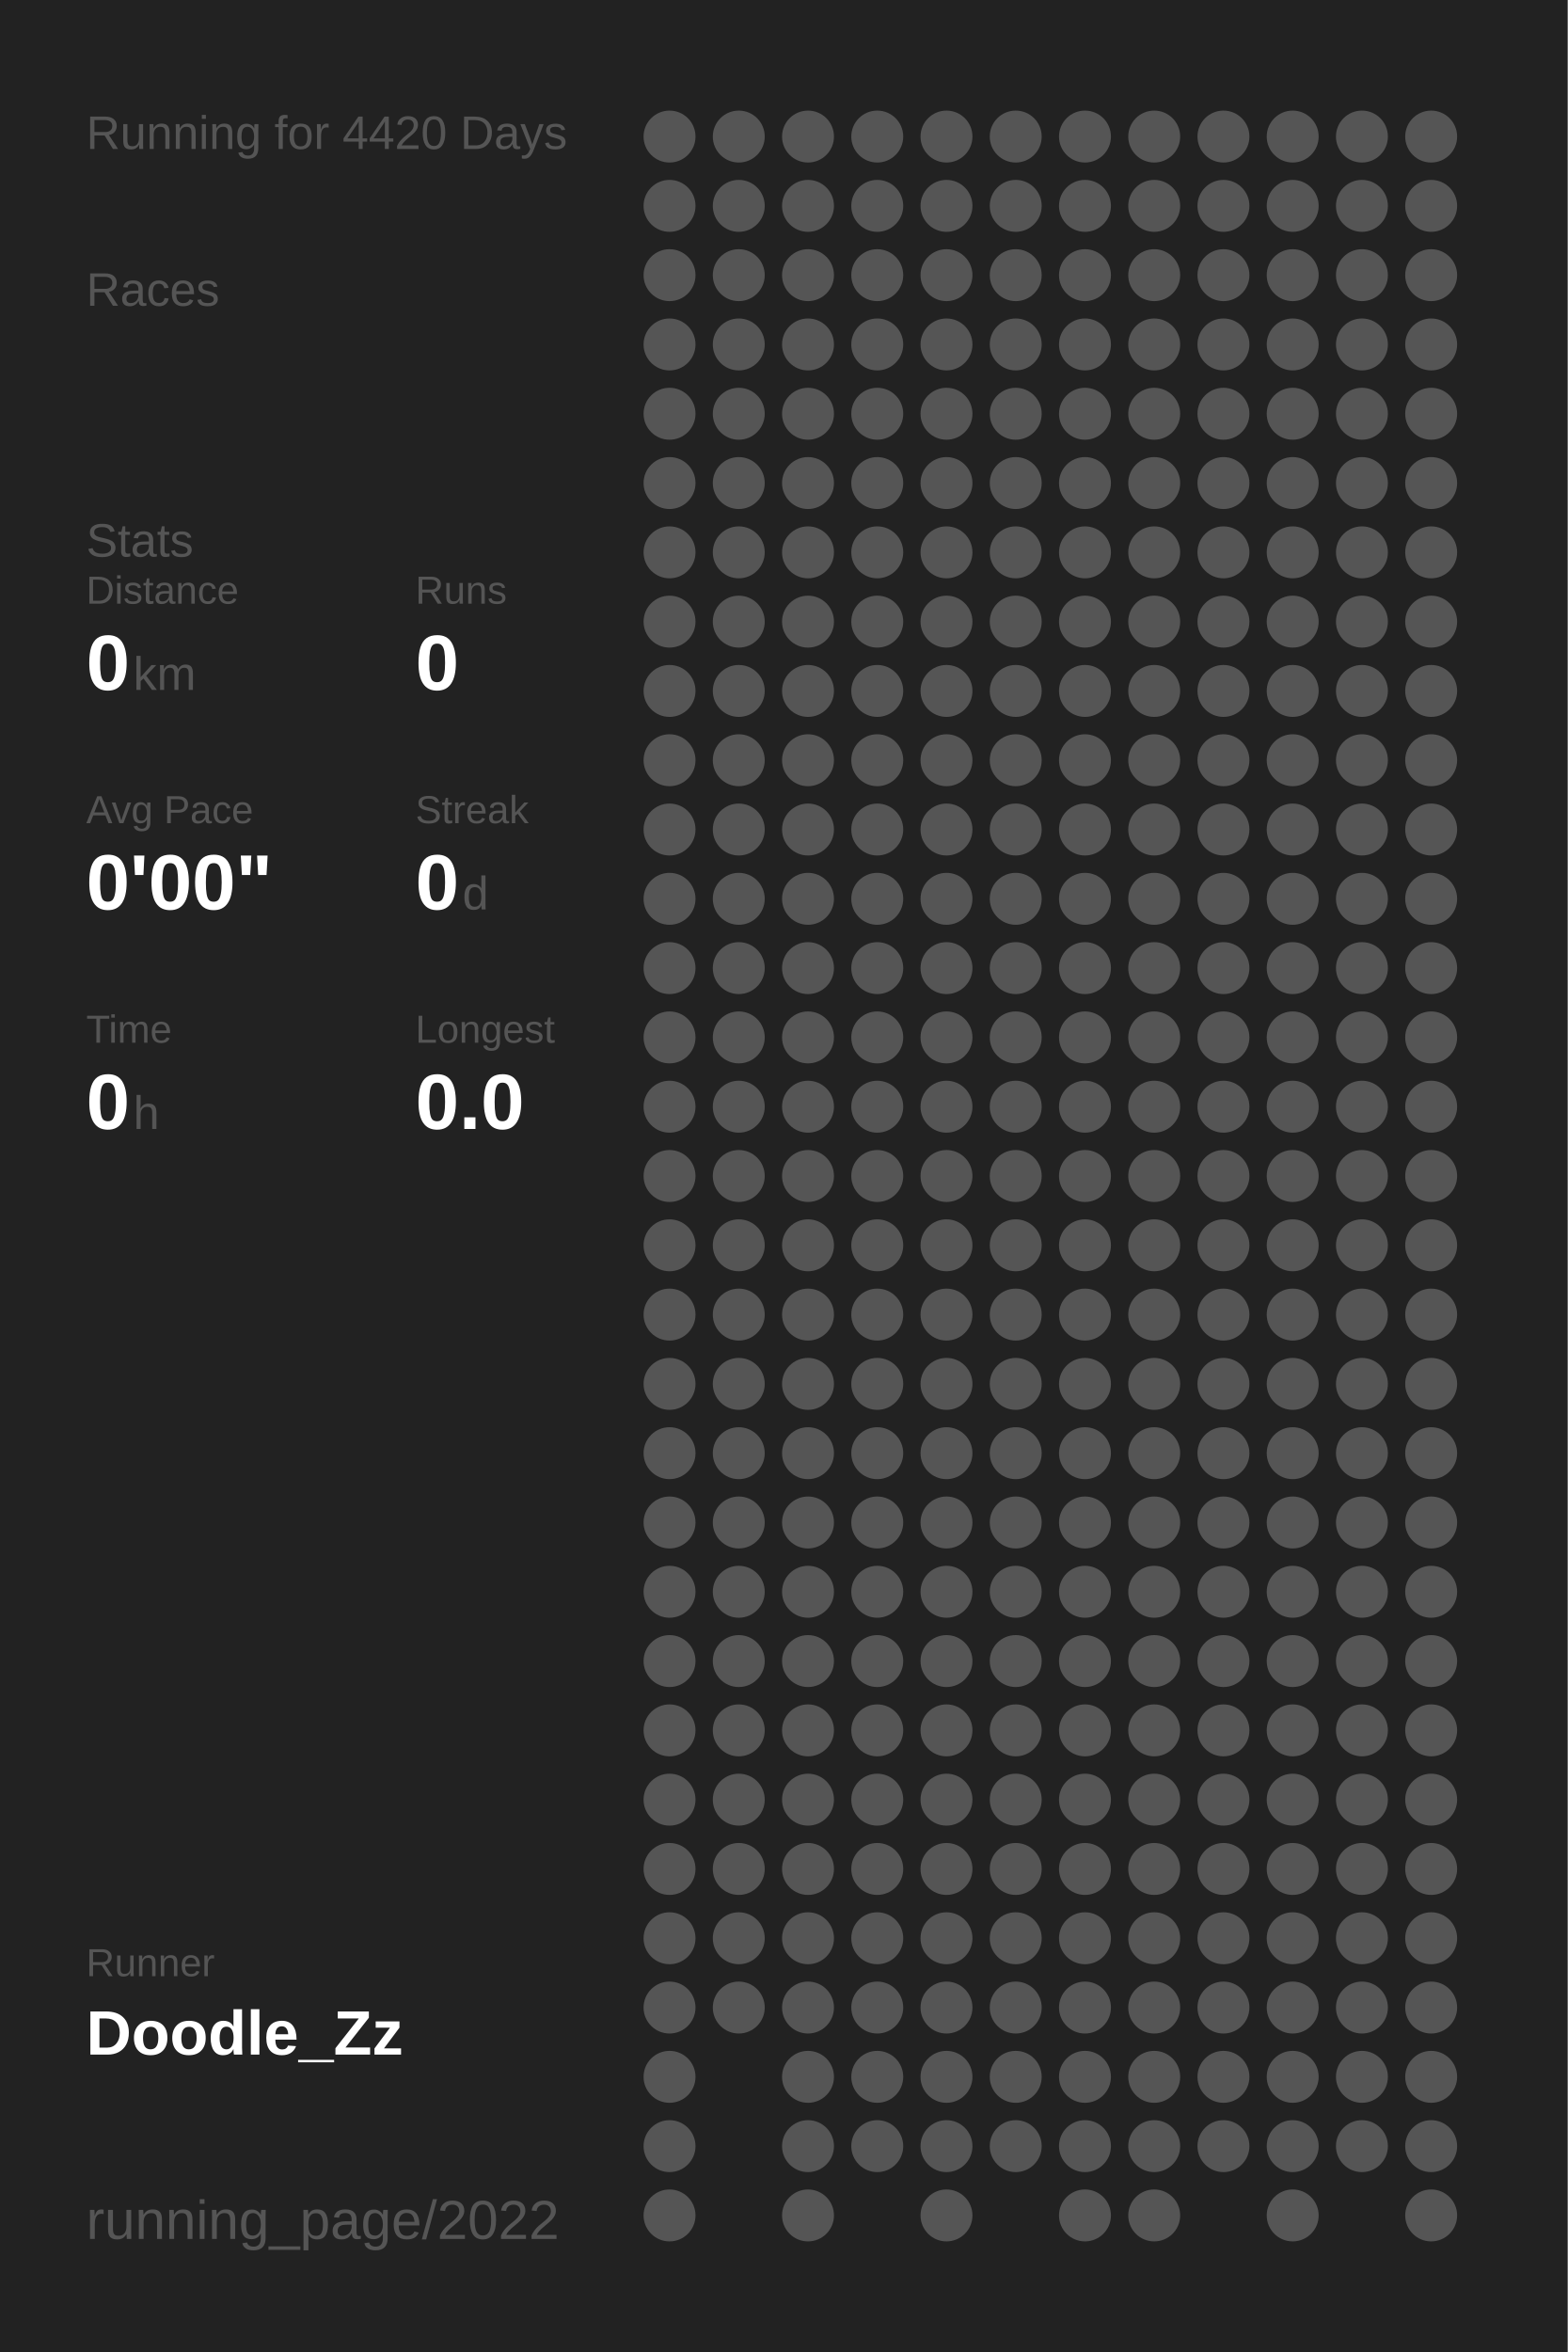
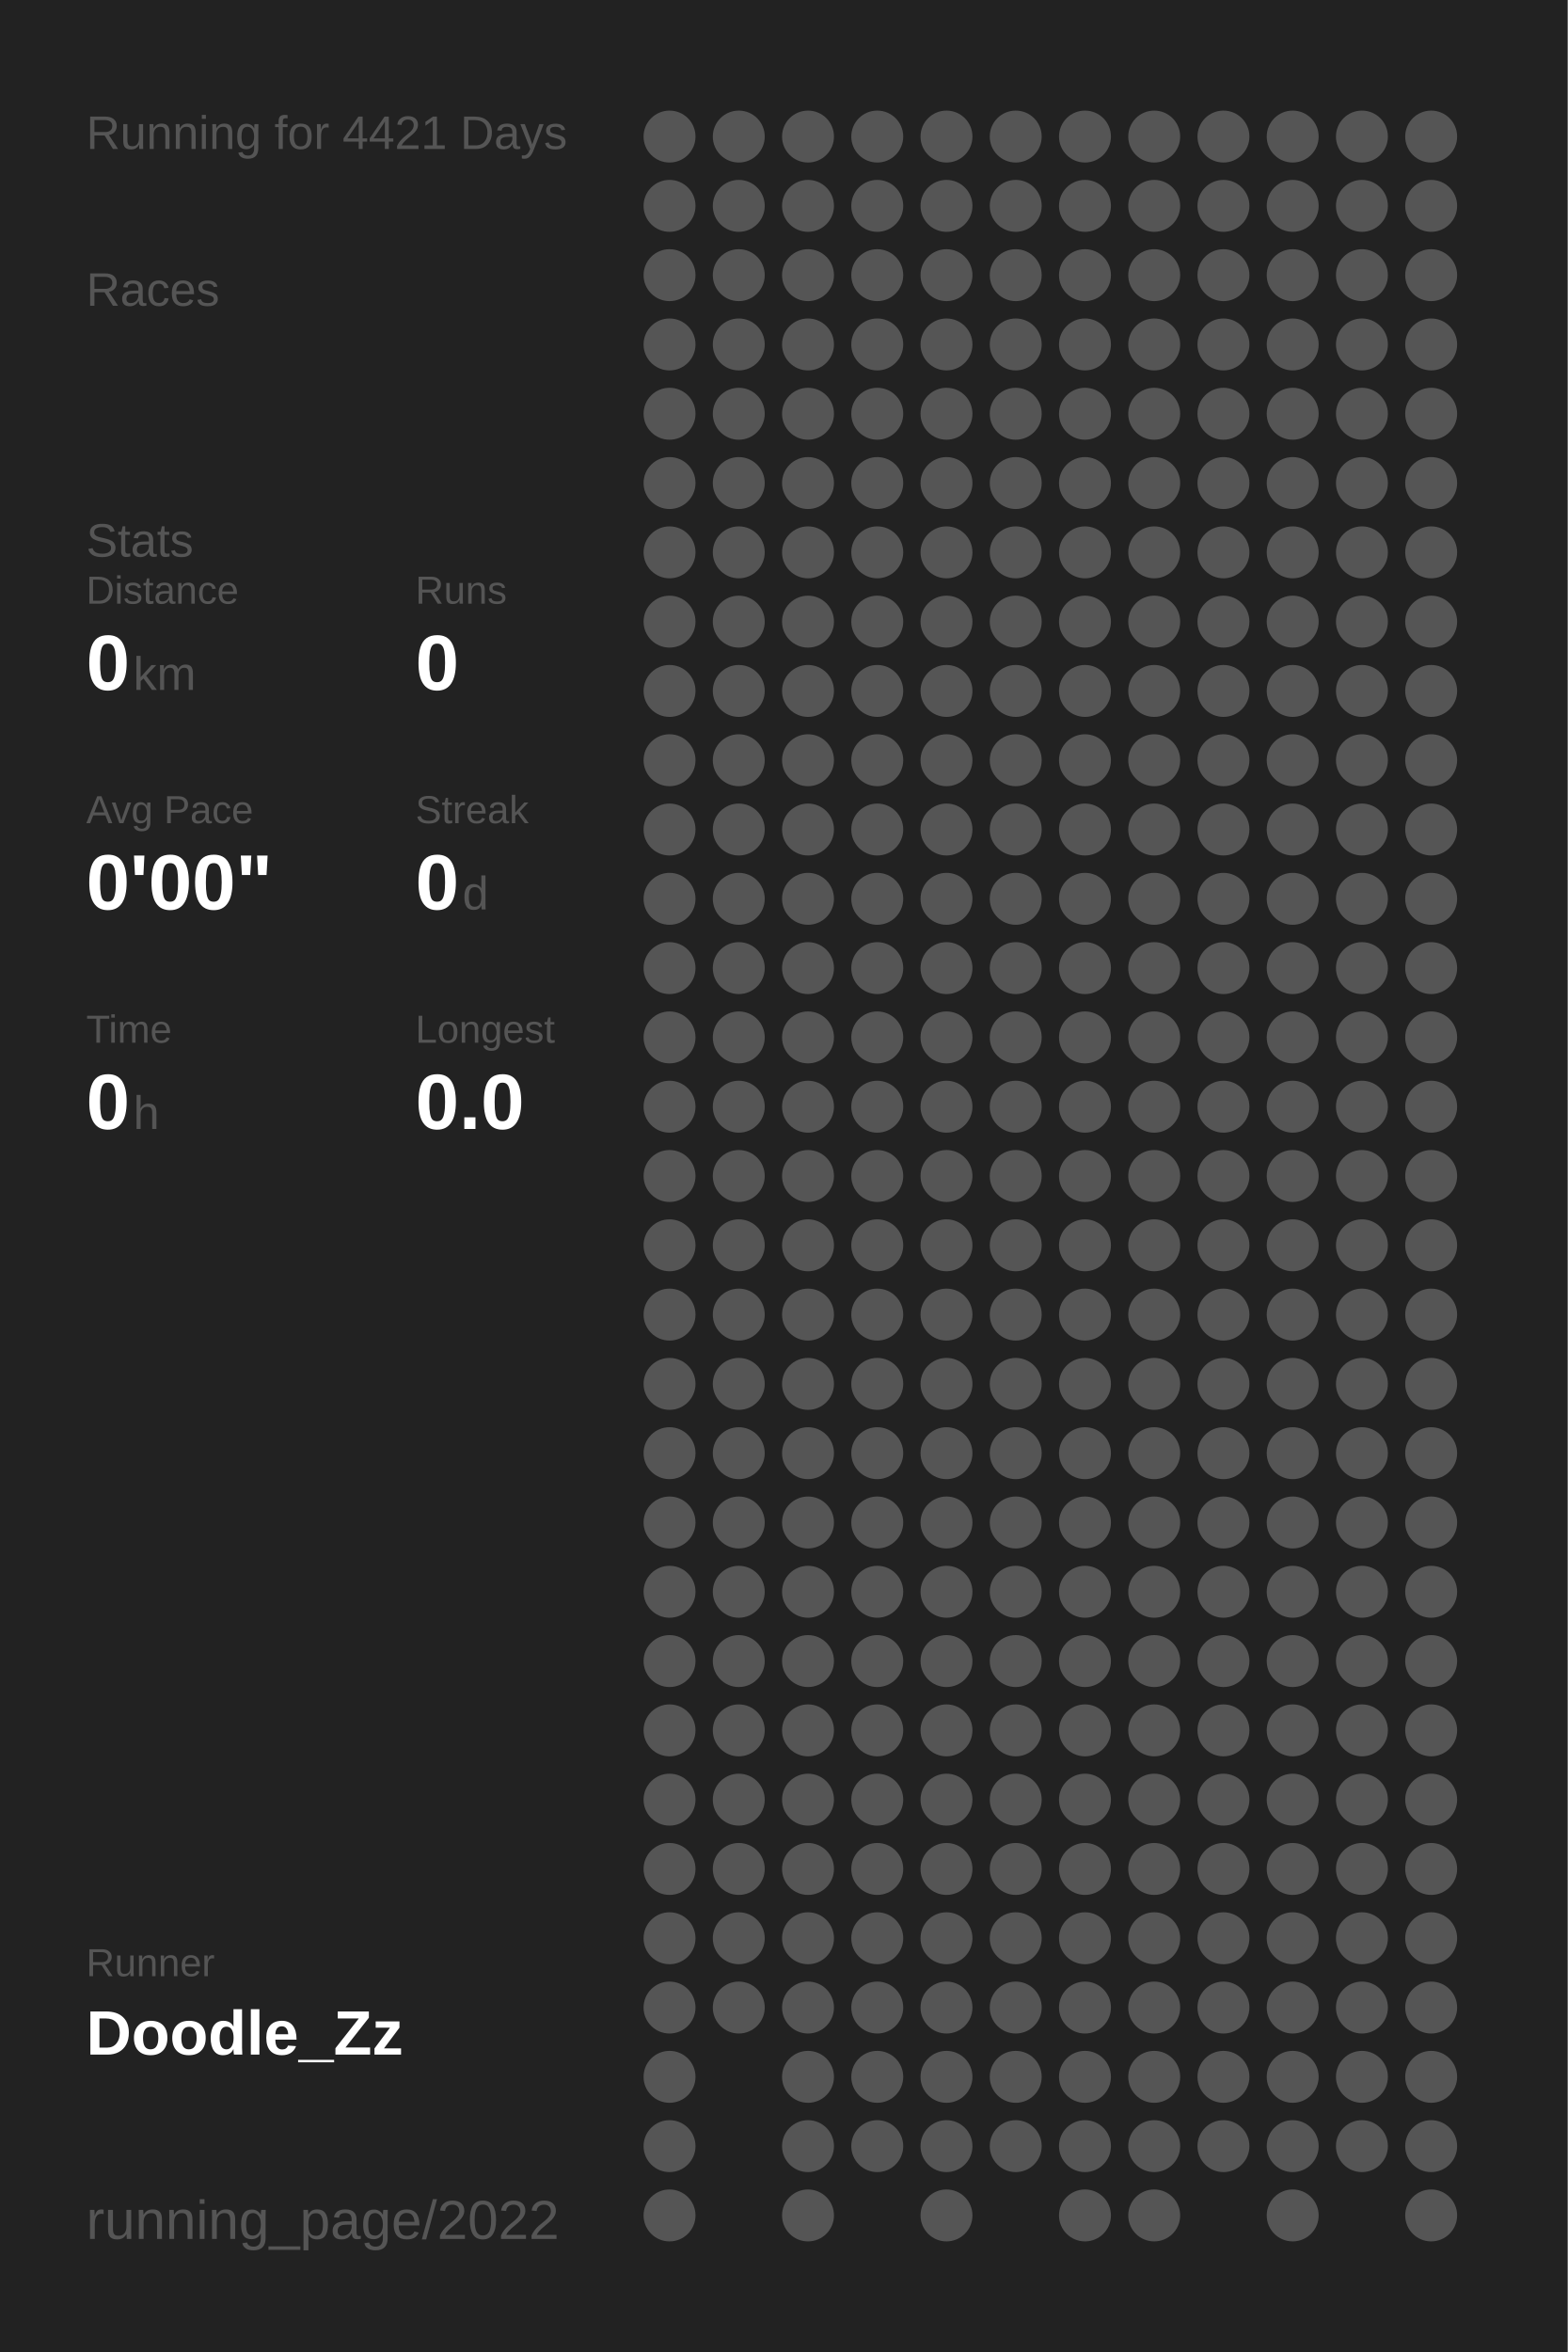
<svg xmlns="http://www.w3.org/2000/svg" baseProfile="full" height="300mm" version="1.1" viewBox="0,0,200,300" width="200mm">
  <defs />
  <rect fill="#222222" height="300" width="200" x="0" y="0" />
-   <text fill="#555555" style="font-size:6px; font-family:Arial;" x="11" y="19">Running for 4420 Days</text>
+   <text fill="#555555" style="font-size:6px; font-family:Arial;" x="11" y="19">Running for 4421 Days</text>
  <text fill="#555555" style="font-size:6px; font-family:Arial;" x="11" y="39">Races</text>
  <text fill="#555555" style="font-size:6px; font-family:Arial;" x="11" y="71">Stats</text>
  <text fill="#555555" style="font-size:5px; font-family:Arial;" x="11" y="77">Distance</text>
  <text fill="#FFFFFF" style="font-size:10px; font-family:Arial; font-weight:bold;" x="11" y="88">0</text>
  <text fill="#555555" style="font-size:6px; font-family:Arial;" x="17" y="88">km</text>
  <text fill="#555555" style="font-size:5px; font-family:Arial;" x="53" y="77">Runs</text>
  <text fill="#FFFFFF" style="font-size:10px; font-family:Arial; font-weight:bold;" x="53" y="88">0</text>
  <text fill="#555555" style="font-size:5px; font-family:Arial;" x="11" y="105">Avg Pace</text>
  <text fill="#FFFFFF" style="font-size:10px; font-family:Arial; font-weight:bold;" x="11" y="116">0'00"</text>
  <text fill="#555555" style="font-size:5px; font-family:Arial;" x="53" y="105">Streak</text>
  <text fill="#FFFFFF" style="font-size:10px; font-family:Arial; font-weight:bold;" x="53" y="116">0</text>
  <text fill="#555555" style="font-size:6px; font-family:Arial;" x="59" y="116">d</text>
  <text fill="#555555" style="font-size:5px; font-family:Arial;" x="11" y="133">Time</text>
  <text fill="#FFFFFF" style="font-size:10px; font-family:Arial; font-weight:bold;" x="11" y="144">0</text>
  <text fill="#555555" style="font-size:6px; font-family:Arial;" x="17" y="144">h</text>
  <text fill="#555555" style="font-size:5px; font-family:Arial;" x="53" y="133">Longest</text>
  <text fill="#FFFFFF" style="font-size:10px; font-family:Arial; font-weight:bold;" x="53" y="144">0.0</text>
  <text fill="#555555" style="font-size:5px; font-family:Arial;" x="11" y="252.065">Runner</text>
  <text fill="#FFFFFF" style="font-size:8px; font-family:Arial; font-weight:bold;" x="11" y="262.065">Doodle_Zz</text>
  <text fill="#555555" style="font-size:7px; font-family:Arial;" x="11" y="285.581">running_page/2022</text>
  <circle cx="85.417" cy="17.419" fill="#555555" r="3.312" />
  <circle cx="85.417" cy="26.258" fill="#555555" r="3.312" />
  <circle cx="85.417" cy="35.097" fill="#555555" r="3.312" />
  <circle cx="85.417" cy="43.935" fill="#555555" r="3.312" />
  <circle cx="85.417" cy="52.774" fill="#555555" r="3.312" />
  <circle cx="85.417" cy="61.613" fill="#555555" r="3.312" />
  <circle cx="85.417" cy="70.452" fill="#555555" r="3.312" />
  <circle cx="85.417" cy="79.29" fill="#555555" r="3.312" />
  <circle cx="85.417" cy="88.129" fill="#555555" r="3.312" />
  <circle cx="85.417" cy="96.968" fill="#555555" r="3.312" />
  <circle cx="85.417" cy="105.806" fill="#555555" r="3.312" />
  <circle cx="85.417" cy="114.645" fill="#555555" r="3.312" />
  <circle cx="85.417" cy="123.484" fill="#555555" r="3.312" />
  <circle cx="85.417" cy="132.323" fill="#555555" r="3.312" />
  <circle cx="85.417" cy="141.161" fill="#555555" r="3.312" />
  <circle cx="85.417" cy="150" fill="#555555" r="3.312" />
  <circle cx="85.417" cy="158.839" fill="#555555" r="3.312" />
  <circle cx="85.417" cy="167.677" fill="#555555" r="3.312" />
  <circle cx="85.417" cy="176.516" fill="#555555" r="3.312" />
  <circle cx="85.417" cy="185.355" fill="#555555" r="3.312" />
  <circle cx="85.417" cy="194.194" fill="#555555" r="3.312" />
  <circle cx="85.417" cy="203.032" fill="#555555" r="3.312" />
  <circle cx="85.417" cy="211.871" fill="#555555" r="3.312" />
  <circle cx="85.417" cy="220.71" fill="#555555" r="3.312" />
  <circle cx="85.417" cy="229.548" fill="#555555" r="3.312" />
  <circle cx="85.417" cy="238.387" fill="#555555" r="3.312" />
  <circle cx="85.417" cy="247.226" fill="#555555" r="3.312" />
  <circle cx="85.417" cy="256.065" fill="#555555" r="3.312" />
  <circle cx="85.417" cy="264.903" fill="#555555" r="3.312" />
  <circle cx="85.417" cy="273.742" fill="#555555" r="3.312" />
  <circle cx="85.417" cy="282.581" fill="#555555" r="3.312" />
  <circle cx="94.25" cy="17.419" fill="#555555" r="3.312" />
  <circle cx="94.25" cy="26.258" fill="#555555" r="3.312" />
  <circle cx="94.25" cy="35.097" fill="#555555" r="3.312" />
  <circle cx="94.25" cy="43.935" fill="#555555" r="3.312" />
  <circle cx="94.25" cy="52.774" fill="#555555" r="3.312" />
  <circle cx="94.25" cy="61.613" fill="#555555" r="3.312" />
  <circle cx="94.25" cy="70.452" fill="#555555" r="3.312" />
  <circle cx="94.25" cy="79.29" fill="#555555" r="3.312" />
  <circle cx="94.25" cy="88.129" fill="#555555" r="3.312" />
  <circle cx="94.25" cy="96.968" fill="#555555" r="3.312" />
  <circle cx="94.25" cy="105.806" fill="#555555" r="3.312" />
  <circle cx="94.25" cy="114.645" fill="#555555" r="3.312" />
  <circle cx="94.25" cy="123.484" fill="#555555" r="3.312" />
  <circle cx="94.25" cy="132.323" fill="#555555" r="3.312" />
  <circle cx="94.25" cy="141.161" fill="#555555" r="3.312" />
  <circle cx="94.25" cy="150" fill="#555555" r="3.312" />
  <circle cx="94.25" cy="158.839" fill="#555555" r="3.312" />
  <circle cx="94.25" cy="167.677" fill="#555555" r="3.312" />
  <circle cx="94.25" cy="176.516" fill="#555555" r="3.312" />
  <circle cx="94.25" cy="185.355" fill="#555555" r="3.312" />
  <circle cx="94.25" cy="194.194" fill="#555555" r="3.312" />
  <circle cx="94.25" cy="203.032" fill="#555555" r="3.312" />
  <circle cx="94.25" cy="211.871" fill="#555555" r="3.312" />
  <circle cx="94.25" cy="220.71" fill="#555555" r="3.312" />
  <circle cx="94.25" cy="229.548" fill="#555555" r="3.312" />
  <circle cx="94.25" cy="238.387" fill="#555555" r="3.312" />
  <circle cx="94.25" cy="247.226" fill="#555555" r="3.312" />
  <circle cx="94.25" cy="256.065" fill="#555555" r="3.312" />
  <circle cx="103.083" cy="17.419" fill="#555555" r="3.312" />
  <circle cx="103.083" cy="26.258" fill="#555555" r="3.312" />
  <circle cx="103.083" cy="35.097" fill="#555555" r="3.312" />
  <circle cx="103.083" cy="43.935" fill="#555555" r="3.312" />
  <circle cx="103.083" cy="52.774" fill="#555555" r="3.312" />
  <circle cx="103.083" cy="61.613" fill="#555555" r="3.312" />
  <circle cx="103.083" cy="70.452" fill="#555555" r="3.312" />
  <circle cx="103.083" cy="79.29" fill="#555555" r="3.312" />
  <circle cx="103.083" cy="88.129" fill="#555555" r="3.312" />
  <circle cx="103.083" cy="96.968" fill="#555555" r="3.312" />
  <circle cx="103.083" cy="105.806" fill="#555555" r="3.312" />
  <circle cx="103.083" cy="114.645" fill="#555555" r="3.312" />
  <circle cx="103.083" cy="123.484" fill="#555555" r="3.312" />
  <circle cx="103.083" cy="132.323" fill="#555555" r="3.312" />
  <circle cx="103.083" cy="141.161" fill="#555555" r="3.312" />
  <circle cx="103.083" cy="150" fill="#555555" r="3.312" />
  <circle cx="103.083" cy="158.839" fill="#555555" r="3.312" />
  <circle cx="103.083" cy="167.677" fill="#555555" r="3.312" />
  <circle cx="103.083" cy="176.516" fill="#555555" r="3.312" />
  <circle cx="103.083" cy="185.355" fill="#555555" r="3.312" />
  <circle cx="103.083" cy="194.194" fill="#555555" r="3.312" />
  <circle cx="103.083" cy="203.032" fill="#555555" r="3.312" />
  <circle cx="103.083" cy="211.871" fill="#555555" r="3.312" />
  <circle cx="103.083" cy="220.71" fill="#555555" r="3.312" />
  <circle cx="103.083" cy="229.548" fill="#555555" r="3.312" />
  <circle cx="103.083" cy="238.387" fill="#555555" r="3.312" />
  <circle cx="103.083" cy="247.226" fill="#555555" r="3.312" />
  <circle cx="103.083" cy="256.065" fill="#555555" r="3.312" />
  <circle cx="103.083" cy="264.903" fill="#555555" r="3.312" />
  <circle cx="103.083" cy="273.742" fill="#555555" r="3.312" />
  <circle cx="103.083" cy="282.581" fill="#555555" r="3.312" />
  <circle cx="111.917" cy="17.419" fill="#555555" r="3.312" />
  <circle cx="111.917" cy="26.258" fill="#555555" r="3.312" />
  <circle cx="111.917" cy="35.097" fill="#555555" r="3.312" />
  <circle cx="111.917" cy="43.935" fill="#555555" r="3.312" />
  <circle cx="111.917" cy="52.774" fill="#555555" r="3.312" />
  <circle cx="111.917" cy="61.613" fill="#555555" r="3.312" />
  <circle cx="111.917" cy="70.452" fill="#555555" r="3.312" />
  <circle cx="111.917" cy="79.29" fill="#555555" r="3.312" />
  <circle cx="111.917" cy="88.129" fill="#555555" r="3.312" />
  <circle cx="111.917" cy="96.968" fill="#555555" r="3.312" />
  <circle cx="111.917" cy="105.806" fill="#555555" r="3.312" />
  <circle cx="111.917" cy="114.645" fill="#555555" r="3.312" />
  <circle cx="111.917" cy="123.484" fill="#555555" r="3.312" />
  <circle cx="111.917" cy="132.323" fill="#555555" r="3.312" />
  <circle cx="111.917" cy="141.161" fill="#555555" r="3.312" />
  <circle cx="111.917" cy="150" fill="#555555" r="3.312" />
  <circle cx="111.917" cy="158.839" fill="#555555" r="3.312" />
  <circle cx="111.917" cy="167.677" fill="#555555" r="3.312" />
  <circle cx="111.917" cy="176.516" fill="#555555" r="3.312" />
  <circle cx="111.917" cy="185.355" fill="#555555" r="3.312" />
  <circle cx="111.917" cy="194.194" fill="#555555" r="3.312" />
  <circle cx="111.917" cy="203.032" fill="#555555" r="3.312" />
  <circle cx="111.917" cy="211.871" fill="#555555" r="3.312" />
  <circle cx="111.917" cy="220.71" fill="#555555" r="3.312" />
  <circle cx="111.917" cy="229.548" fill="#555555" r="3.312" />
  <circle cx="111.917" cy="238.387" fill="#555555" r="3.312" />
  <circle cx="111.917" cy="247.226" fill="#555555" r="3.312" />
  <circle cx="111.917" cy="256.065" fill="#555555" r="3.312" />
  <circle cx="111.917" cy="264.903" fill="#555555" r="3.312" />
  <circle cx="111.917" cy="273.742" fill="#555555" r="3.312" />
  <circle cx="120.75" cy="17.419" fill="#555555" r="3.312" />
  <circle cx="120.75" cy="26.258" fill="#555555" r="3.312" />
  <circle cx="120.75" cy="35.097" fill="#555555" r="3.312" />
  <circle cx="120.75" cy="43.935" fill="#555555" r="3.312" />
  <circle cx="120.75" cy="52.774" fill="#555555" r="3.312" />
  <circle cx="120.75" cy="61.613" fill="#555555" r="3.312" />
  <circle cx="120.75" cy="70.452" fill="#555555" r="3.312" />
  <circle cx="120.75" cy="79.29" fill="#555555" r="3.312" />
  <circle cx="120.75" cy="88.129" fill="#555555" r="3.312" />
  <circle cx="120.75" cy="96.968" fill="#555555" r="3.312" />
  <circle cx="120.75" cy="105.806" fill="#555555" r="3.312" />
  <circle cx="120.75" cy="114.645" fill="#555555" r="3.312" />
  <circle cx="120.75" cy="123.484" fill="#555555" r="3.312" />
  <circle cx="120.75" cy="132.323" fill="#555555" r="3.312" />
  <circle cx="120.75" cy="141.161" fill="#555555" r="3.312" />
  <circle cx="120.75" cy="150" fill="#555555" r="3.312" />
  <circle cx="120.75" cy="158.839" fill="#555555" r="3.312" />
  <circle cx="120.75" cy="167.677" fill="#555555" r="3.312" />
  <circle cx="120.75" cy="176.516" fill="#555555" r="3.312" />
  <circle cx="120.75" cy="185.355" fill="#555555" r="3.312" />
  <circle cx="120.75" cy="194.194" fill="#555555" r="3.312" />
  <circle cx="120.75" cy="203.032" fill="#555555" r="3.312" />
  <circle cx="120.75" cy="211.871" fill="#555555" r="3.312" />
  <circle cx="120.75" cy="220.71" fill="#555555" r="3.312" />
  <circle cx="120.75" cy="229.548" fill="#555555" r="3.312" />
  <circle cx="120.75" cy="238.387" fill="#555555" r="3.312" />
  <circle cx="120.75" cy="247.226" fill="#555555" r="3.312" />
  <circle cx="120.75" cy="256.065" fill="#555555" r="3.312" />
  <circle cx="120.75" cy="264.903" fill="#555555" r="3.312" />
  <circle cx="120.75" cy="273.742" fill="#555555" r="3.312" />
  <circle cx="120.75" cy="282.581" fill="#555555" r="3.312" />
  <circle cx="129.583" cy="17.419" fill="#555555" r="3.312" />
  <circle cx="129.583" cy="26.258" fill="#555555" r="3.312" />
  <circle cx="129.583" cy="35.097" fill="#555555" r="3.312" />
  <circle cx="129.583" cy="43.935" fill="#555555" r="3.312" />
  <circle cx="129.583" cy="52.774" fill="#555555" r="3.312" />
  <circle cx="129.583" cy="61.613" fill="#555555" r="3.312" />
  <circle cx="129.583" cy="70.452" fill="#555555" r="3.312" />
  <circle cx="129.583" cy="79.29" fill="#555555" r="3.312" />
  <circle cx="129.583" cy="88.129" fill="#555555" r="3.312" />
  <circle cx="129.583" cy="96.968" fill="#555555" r="3.312" />
  <circle cx="129.583" cy="105.806" fill="#555555" r="3.312" />
  <circle cx="129.583" cy="114.645" fill="#555555" r="3.312" />
  <circle cx="129.583" cy="123.484" fill="#555555" r="3.312" />
  <circle cx="129.583" cy="132.323" fill="#555555" r="3.312" />
  <circle cx="129.583" cy="141.161" fill="#555555" r="3.312" />
  <circle cx="129.583" cy="150" fill="#555555" r="3.312" />
  <circle cx="129.583" cy="158.839" fill="#555555" r="3.312" />
  <circle cx="129.583" cy="167.677" fill="#555555" r="3.312" />
  <circle cx="129.583" cy="176.516" fill="#555555" r="3.312" />
  <circle cx="129.583" cy="185.355" fill="#555555" r="3.312" />
  <circle cx="129.583" cy="194.194" fill="#555555" r="3.312" />
  <circle cx="129.583" cy="203.032" fill="#555555" r="3.312" />
  <circle cx="129.583" cy="211.871" fill="#555555" r="3.312" />
  <circle cx="129.583" cy="220.71" fill="#555555" r="3.312" />
  <circle cx="129.583" cy="229.548" fill="#555555" r="3.312" />
  <circle cx="129.583" cy="238.387" fill="#555555" r="3.312" />
  <circle cx="129.583" cy="247.226" fill="#555555" r="3.312" />
  <circle cx="129.583" cy="256.065" fill="#555555" r="3.312" />
  <circle cx="129.583" cy="264.903" fill="#555555" r="3.312" />
  <circle cx="129.583" cy="273.742" fill="#555555" r="3.312" />
  <circle cx="138.417" cy="17.419" fill="#555555" r="3.312" />
  <circle cx="138.417" cy="26.258" fill="#555555" r="3.312" />
  <circle cx="138.417" cy="35.097" fill="#555555" r="3.312" />
  <circle cx="138.417" cy="43.935" fill="#555555" r="3.312" />
  <circle cx="138.417" cy="52.774" fill="#555555" r="3.312" />
  <circle cx="138.417" cy="61.613" fill="#555555" r="3.312" />
  <circle cx="138.417" cy="70.452" fill="#555555" r="3.312" />
  <circle cx="138.417" cy="79.29" fill="#555555" r="3.312" />
  <circle cx="138.417" cy="88.129" fill="#555555" r="3.312" />
  <circle cx="138.417" cy="96.968" fill="#555555" r="3.312" />
  <circle cx="138.417" cy="105.806" fill="#555555" r="3.312" />
  <circle cx="138.417" cy="114.645" fill="#555555" r="3.312" />
  <circle cx="138.417" cy="123.484" fill="#555555" r="3.312" />
  <circle cx="138.417" cy="132.323" fill="#555555" r="3.312" />
  <circle cx="138.417" cy="141.161" fill="#555555" r="3.312" />
  <circle cx="138.417" cy="150" fill="#555555" r="3.312" />
  <circle cx="138.417" cy="158.839" fill="#555555" r="3.312" />
  <circle cx="138.417" cy="167.677" fill="#555555" r="3.312" />
  <circle cx="138.417" cy="176.516" fill="#555555" r="3.312" />
  <circle cx="138.417" cy="185.355" fill="#555555" r="3.312" />
  <circle cx="138.417" cy="194.194" fill="#555555" r="3.312" />
  <circle cx="138.417" cy="203.032" fill="#555555" r="3.312" />
  <circle cx="138.417" cy="211.871" fill="#555555" r="3.312" />
  <circle cx="138.417" cy="220.71" fill="#555555" r="3.312" />
  <circle cx="138.417" cy="229.548" fill="#555555" r="3.312" />
  <circle cx="138.417" cy="238.387" fill="#555555" r="3.312" />
  <circle cx="138.417" cy="247.226" fill="#555555" r="3.312" />
  <circle cx="138.417" cy="256.065" fill="#555555" r="3.312" />
  <circle cx="138.417" cy="264.903" fill="#555555" r="3.312" />
  <circle cx="138.417" cy="273.742" fill="#555555" r="3.312" />
  <circle cx="138.417" cy="282.581" fill="#555555" r="3.312" />
  <circle cx="147.25" cy="17.419" fill="#555555" r="3.312" />
  <circle cx="147.25" cy="26.258" fill="#555555" r="3.312" />
  <circle cx="147.25" cy="35.097" fill="#555555" r="3.312" />
  <circle cx="147.25" cy="43.935" fill="#555555" r="3.312" />
  <circle cx="147.25" cy="52.774" fill="#555555" r="3.312" />
  <circle cx="147.25" cy="61.613" fill="#555555" r="3.312" />
  <circle cx="147.25" cy="70.452" fill="#555555" r="3.312" />
  <circle cx="147.25" cy="79.29" fill="#555555" r="3.312" />
  <circle cx="147.25" cy="88.129" fill="#555555" r="3.312" />
  <circle cx="147.25" cy="96.968" fill="#555555" r="3.312" />
  <circle cx="147.25" cy="105.806" fill="#555555" r="3.312" />
  <circle cx="147.25" cy="114.645" fill="#555555" r="3.312" />
  <circle cx="147.25" cy="123.484" fill="#555555" r="3.312" />
  <circle cx="147.25" cy="132.323" fill="#555555" r="3.312" />
  <circle cx="147.25" cy="141.161" fill="#555555" r="3.312" />
  <circle cx="147.25" cy="150" fill="#555555" r="3.312" />
  <circle cx="147.25" cy="158.839" fill="#555555" r="3.312" />
  <circle cx="147.25" cy="167.677" fill="#555555" r="3.312" />
  <circle cx="147.25" cy="176.516" fill="#555555" r="3.312" />
  <circle cx="147.25" cy="185.355" fill="#555555" r="3.312" />
  <circle cx="147.25" cy="194.194" fill="#555555" r="3.312" />
  <circle cx="147.25" cy="203.032" fill="#555555" r="3.312" />
  <circle cx="147.25" cy="211.871" fill="#555555" r="3.312" />
  <circle cx="147.25" cy="220.71" fill="#555555" r="3.312" />
  <circle cx="147.25" cy="229.548" fill="#555555" r="3.312" />
  <circle cx="147.25" cy="238.387" fill="#555555" r="3.312" />
  <circle cx="147.25" cy="247.226" fill="#555555" r="3.312" />
  <circle cx="147.25" cy="256.065" fill="#555555" r="3.312" />
  <circle cx="147.25" cy="264.903" fill="#555555" r="3.312" />
  <circle cx="147.25" cy="273.742" fill="#555555" r="3.312" />
  <circle cx="147.25" cy="282.581" fill="#555555" r="3.312" />
  <circle cx="156.083" cy="17.419" fill="#555555" r="3.312" />
  <circle cx="156.083" cy="26.258" fill="#555555" r="3.312" />
  <circle cx="156.083" cy="35.097" fill="#555555" r="3.312" />
  <circle cx="156.083" cy="43.935" fill="#555555" r="3.312" />
  <circle cx="156.083" cy="52.774" fill="#555555" r="3.312" />
  <circle cx="156.083" cy="61.613" fill="#555555" r="3.312" />
  <circle cx="156.083" cy="70.452" fill="#555555" r="3.312" />
  <circle cx="156.083" cy="79.29" fill="#555555" r="3.312" />
  <circle cx="156.083" cy="88.129" fill="#555555" r="3.312" />
  <circle cx="156.083" cy="96.968" fill="#555555" r="3.312" />
  <circle cx="156.083" cy="105.806" fill="#555555" r="3.312" />
  <circle cx="156.083" cy="114.645" fill="#555555" r="3.312" />
  <circle cx="156.083" cy="123.484" fill="#555555" r="3.312" />
  <circle cx="156.083" cy="132.323" fill="#555555" r="3.312" />
  <circle cx="156.083" cy="141.161" fill="#555555" r="3.312" />
  <circle cx="156.083" cy="150" fill="#555555" r="3.312" />
  <circle cx="156.083" cy="158.839" fill="#555555" r="3.312" />
  <circle cx="156.083" cy="167.677" fill="#555555" r="3.312" />
  <circle cx="156.083" cy="176.516" fill="#555555" r="3.312" />
  <circle cx="156.083" cy="185.355" fill="#555555" r="3.312" />
  <circle cx="156.083" cy="194.194" fill="#555555" r="3.312" />
  <circle cx="156.083" cy="203.032" fill="#555555" r="3.312" />
  <circle cx="156.083" cy="211.871" fill="#555555" r="3.312" />
  <circle cx="156.083" cy="220.71" fill="#555555" r="3.312" />
  <circle cx="156.083" cy="229.548" fill="#555555" r="3.312" />
  <circle cx="156.083" cy="238.387" fill="#555555" r="3.312" />
  <circle cx="156.083" cy="247.226" fill="#555555" r="3.312" />
  <circle cx="156.083" cy="256.065" fill="#555555" r="3.312" />
  <circle cx="156.083" cy="264.903" fill="#555555" r="3.312" />
  <circle cx="156.083" cy="273.742" fill="#555555" r="3.312" />
  <circle cx="164.917" cy="17.419" fill="#555555" r="3.312" />
  <circle cx="164.917" cy="26.258" fill="#555555" r="3.312" />
  <circle cx="164.917" cy="35.097" fill="#555555" r="3.312" />
  <circle cx="164.917" cy="43.935" fill="#555555" r="3.312" />
  <circle cx="164.917" cy="52.774" fill="#555555" r="3.312" />
  <circle cx="164.917" cy="61.613" fill="#555555" r="3.312" />
  <circle cx="164.917" cy="70.452" fill="#555555" r="3.312" />
  <circle cx="164.917" cy="79.29" fill="#555555" r="3.312" />
  <circle cx="164.917" cy="88.129" fill="#555555" r="3.312" />
  <circle cx="164.917" cy="96.968" fill="#555555" r="3.312" />
  <circle cx="164.917" cy="105.806" fill="#555555" r="3.312" />
  <circle cx="164.917" cy="114.645" fill="#555555" r="3.312" />
  <circle cx="164.917" cy="123.484" fill="#555555" r="3.312" />
  <circle cx="164.917" cy="132.323" fill="#555555" r="3.312" />
  <circle cx="164.917" cy="141.161" fill="#555555" r="3.312" />
  <circle cx="164.917" cy="150" fill="#555555" r="3.312" />
  <circle cx="164.917" cy="158.839" fill="#555555" r="3.312" />
  <circle cx="164.917" cy="167.677" fill="#555555" r="3.312" />
  <circle cx="164.917" cy="176.516" fill="#555555" r="3.312" />
  <circle cx="164.917" cy="185.355" fill="#555555" r="3.312" />
  <circle cx="164.917" cy="194.194" fill="#555555" r="3.312" />
  <circle cx="164.917" cy="203.032" fill="#555555" r="3.312" />
  <circle cx="164.917" cy="211.871" fill="#555555" r="3.312" />
  <circle cx="164.917" cy="220.71" fill="#555555" r="3.312" />
  <circle cx="164.917" cy="229.548" fill="#555555" r="3.312" />
  <circle cx="164.917" cy="238.387" fill="#555555" r="3.312" />
  <circle cx="164.917" cy="247.226" fill="#555555" r="3.312" />
  <circle cx="164.917" cy="256.065" fill="#555555" r="3.312" />
  <circle cx="164.917" cy="264.903" fill="#555555" r="3.312" />
  <circle cx="164.917" cy="273.742" fill="#555555" r="3.312" />
  <circle cx="164.917" cy="282.581" fill="#555555" r="3.312" />
  <circle cx="173.75" cy="17.419" fill="#555555" r="3.312" />
  <circle cx="173.75" cy="26.258" fill="#555555" r="3.312" />
  <circle cx="173.75" cy="35.097" fill="#555555" r="3.312" />
  <circle cx="173.75" cy="43.935" fill="#555555" r="3.312" />
  <circle cx="173.75" cy="52.774" fill="#555555" r="3.312" />
  <circle cx="173.75" cy="61.613" fill="#555555" r="3.312" />
  <circle cx="173.75" cy="70.452" fill="#555555" r="3.312" />
  <circle cx="173.75" cy="79.29" fill="#555555" r="3.312" />
  <circle cx="173.75" cy="88.129" fill="#555555" r="3.312" />
  <circle cx="173.75" cy="96.968" fill="#555555" r="3.312" />
  <circle cx="173.75" cy="105.806" fill="#555555" r="3.312" />
  <circle cx="173.75" cy="114.645" fill="#555555" r="3.312" />
  <circle cx="173.75" cy="123.484" fill="#555555" r="3.312" />
  <circle cx="173.75" cy="132.323" fill="#555555" r="3.312" />
  <circle cx="173.75" cy="141.161" fill="#555555" r="3.312" />
  <circle cx="173.75" cy="150" fill="#555555" r="3.312" />
  <circle cx="173.75" cy="158.839" fill="#555555" r="3.312" />
  <circle cx="173.75" cy="167.677" fill="#555555" r="3.312" />
  <circle cx="173.75" cy="176.516" fill="#555555" r="3.312" />
  <circle cx="173.75" cy="185.355" fill="#555555" r="3.312" />
  <circle cx="173.75" cy="194.194" fill="#555555" r="3.312" />
  <circle cx="173.75" cy="203.032" fill="#555555" r="3.312" />
  <circle cx="173.75" cy="211.871" fill="#555555" r="3.312" />
  <circle cx="173.75" cy="220.71" fill="#555555" r="3.312" />
  <circle cx="173.75" cy="229.548" fill="#555555" r="3.312" />
  <circle cx="173.75" cy="238.387" fill="#555555" r="3.312" />
  <circle cx="173.75" cy="247.226" fill="#555555" r="3.312" />
  <circle cx="173.75" cy="256.065" fill="#555555" r="3.312" />
  <circle cx="173.75" cy="264.903" fill="#555555" r="3.312" />
  <circle cx="173.75" cy="273.742" fill="#555555" r="3.312" />
  <circle cx="182.583" cy="17.419" fill="#555555" r="3.312" />
  <circle cx="182.583" cy="26.258" fill="#555555" r="3.312" />
  <circle cx="182.583" cy="35.097" fill="#555555" r="3.312" />
  <circle cx="182.583" cy="43.935" fill="#555555" r="3.312" />
  <circle cx="182.583" cy="52.774" fill="#555555" r="3.312" />
  <circle cx="182.583" cy="61.613" fill="#555555" r="3.312" />
  <circle cx="182.583" cy="70.452" fill="#555555" r="3.312" />
  <circle cx="182.583" cy="79.29" fill="#555555" r="3.312" />
  <circle cx="182.583" cy="88.129" fill="#555555" r="3.312" />
  <circle cx="182.583" cy="96.968" fill="#555555" r="3.312" />
  <circle cx="182.583" cy="105.806" fill="#555555" r="3.312" />
  <circle cx="182.583" cy="114.645" fill="#555555" r="3.312" />
  <circle cx="182.583" cy="123.484" fill="#555555" r="3.312" />
  <circle cx="182.583" cy="132.323" fill="#555555" r="3.312" />
  <circle cx="182.583" cy="141.161" fill="#555555" r="3.312" />
  <circle cx="182.583" cy="150" fill="#555555" r="3.312" />
  <circle cx="182.583" cy="158.839" fill="#555555" r="3.312" />
  <circle cx="182.583" cy="167.677" fill="#555555" r="3.312" />
  <circle cx="182.583" cy="176.516" fill="#555555" r="3.312" />
  <circle cx="182.583" cy="185.355" fill="#555555" r="3.312" />
  <circle cx="182.583" cy="194.194" fill="#555555" r="3.312" />
  <circle cx="182.583" cy="203.032" fill="#555555" r="3.312" />
  <circle cx="182.583" cy="211.871" fill="#555555" r="3.312" />
  <circle cx="182.583" cy="220.71" fill="#555555" r="3.312" />
  <circle cx="182.583" cy="229.548" fill="#555555" r="3.312" />
  <circle cx="182.583" cy="238.387" fill="#555555" r="3.312" />
  <circle cx="182.583" cy="247.226" fill="#555555" r="3.312" />
  <circle cx="182.583" cy="256.065" fill="#555555" r="3.312" />
  <circle cx="182.583" cy="264.903" fill="#555555" r="3.312" />
  <circle cx="182.583" cy="273.742" fill="#555555" r="3.312" />
  <circle cx="182.583" cy="282.581" fill="#555555" r="3.312" />
</svg>
